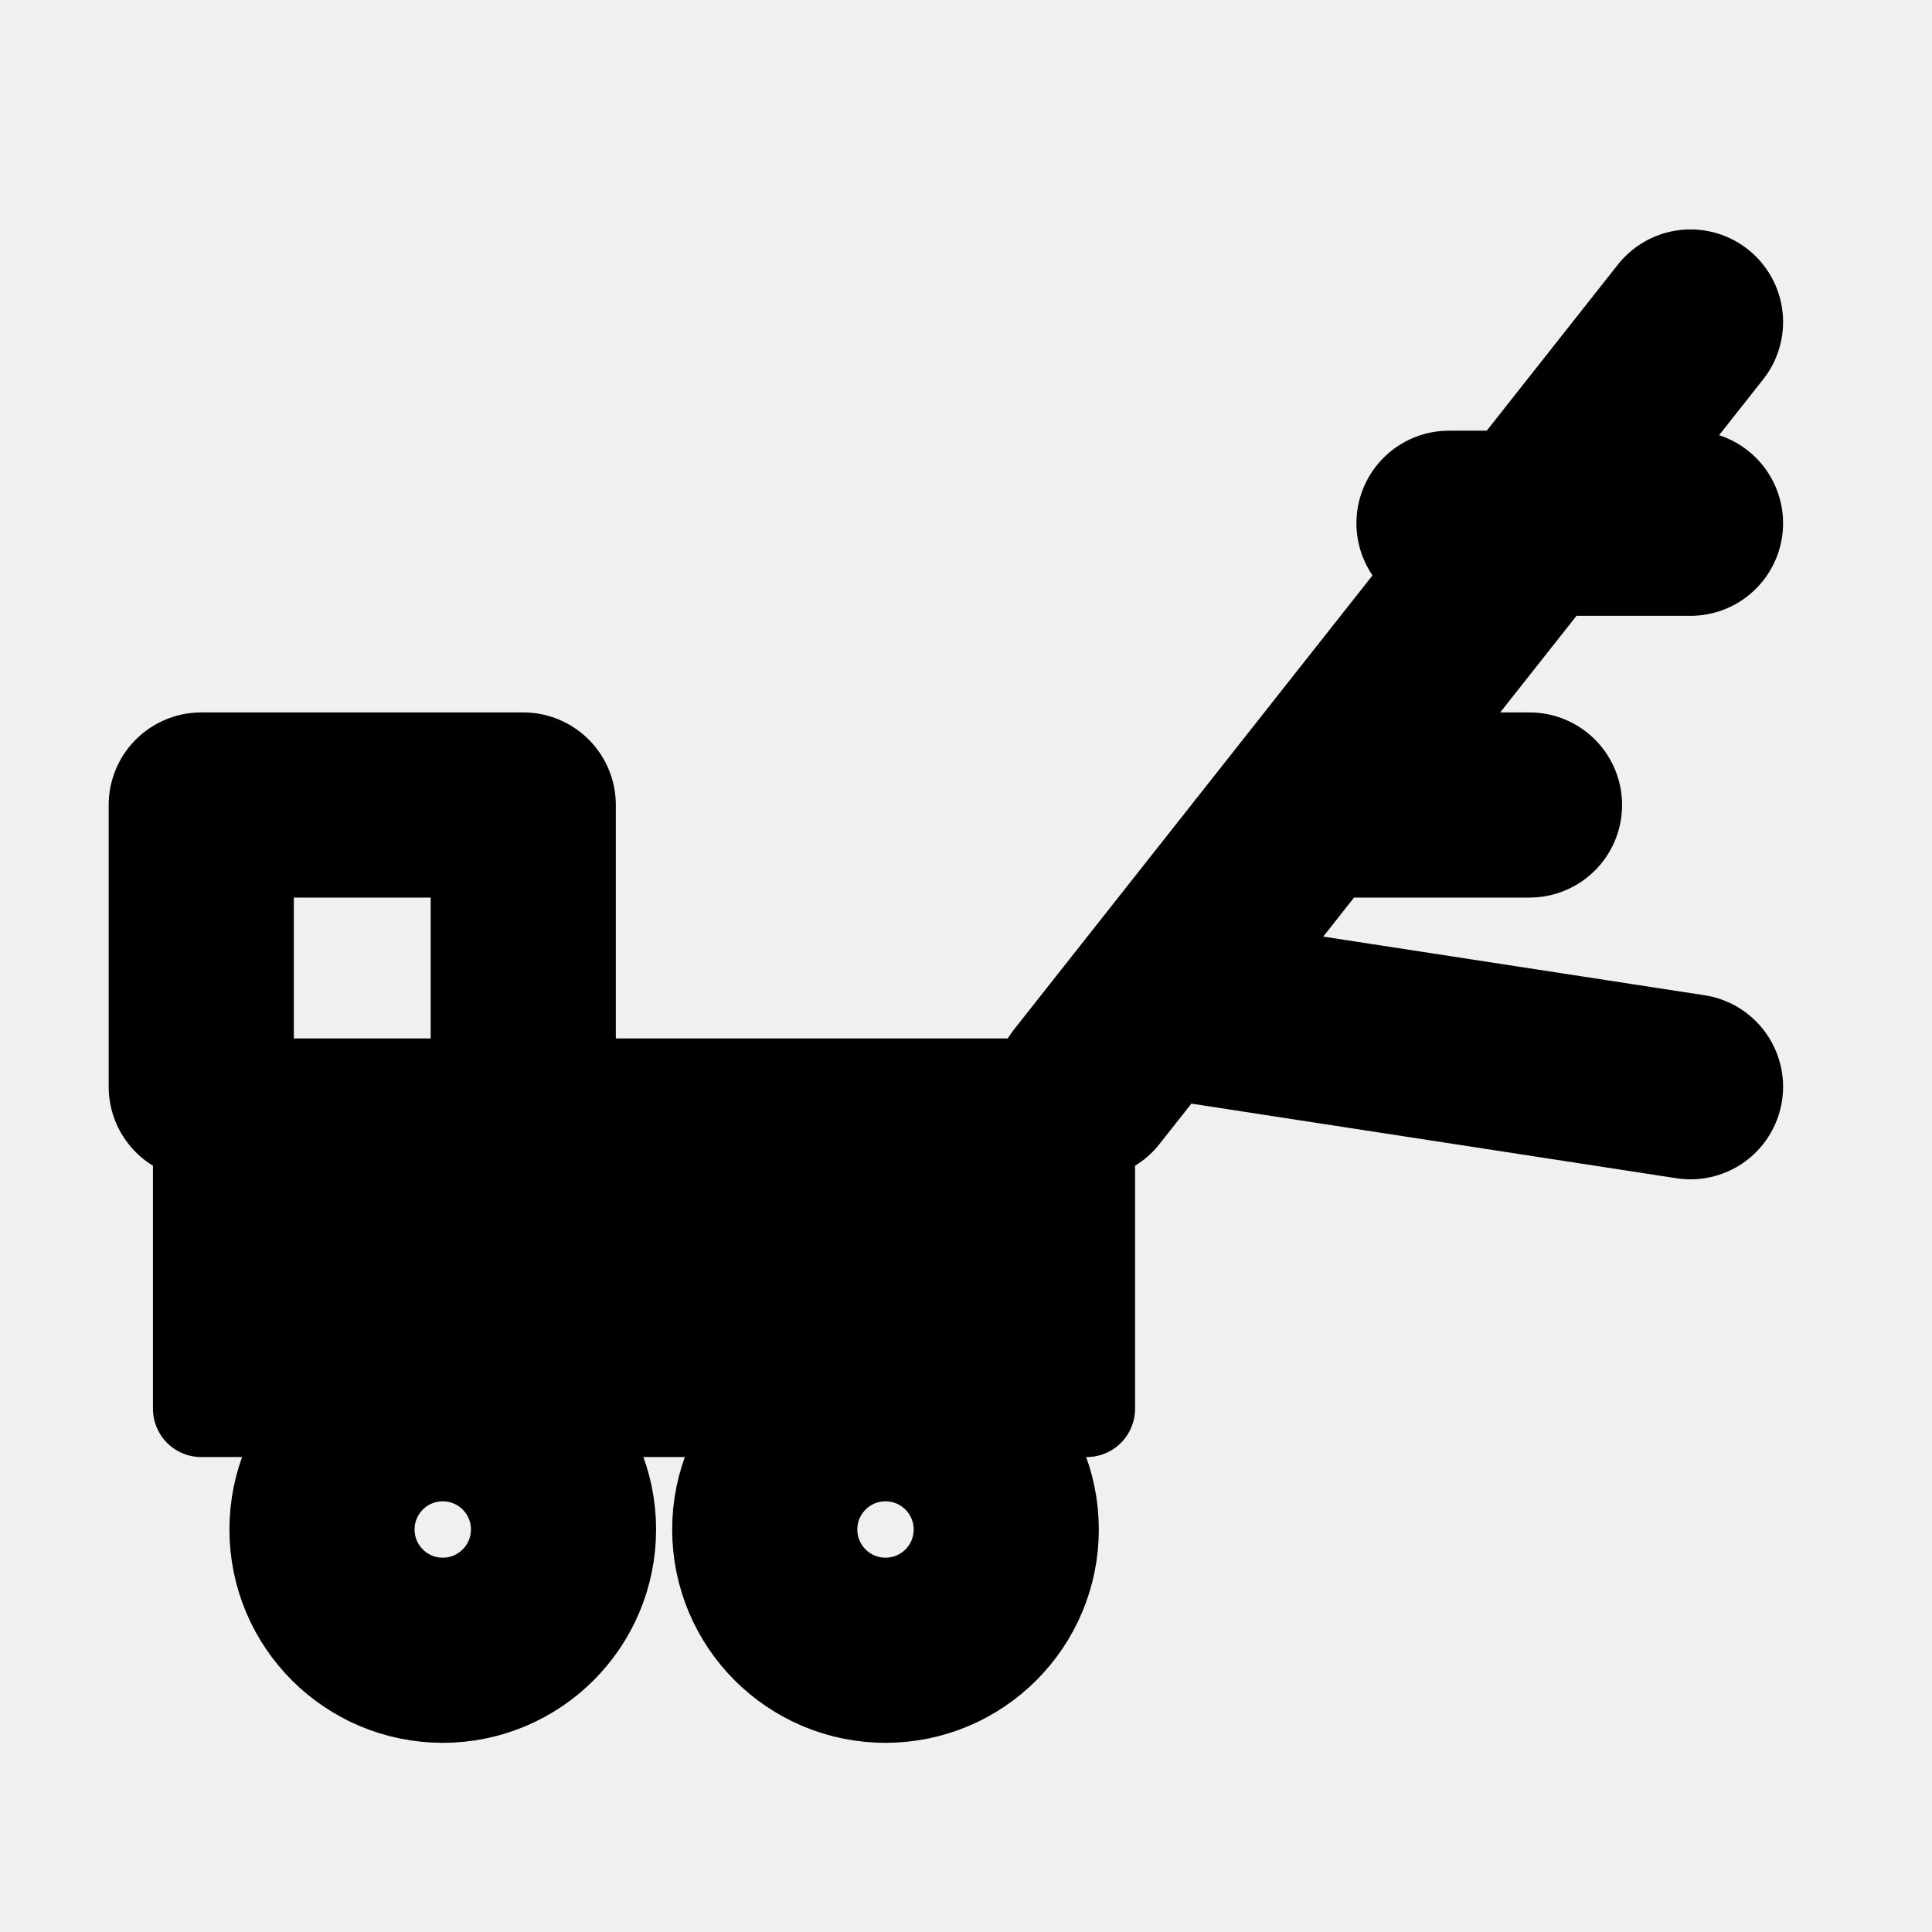
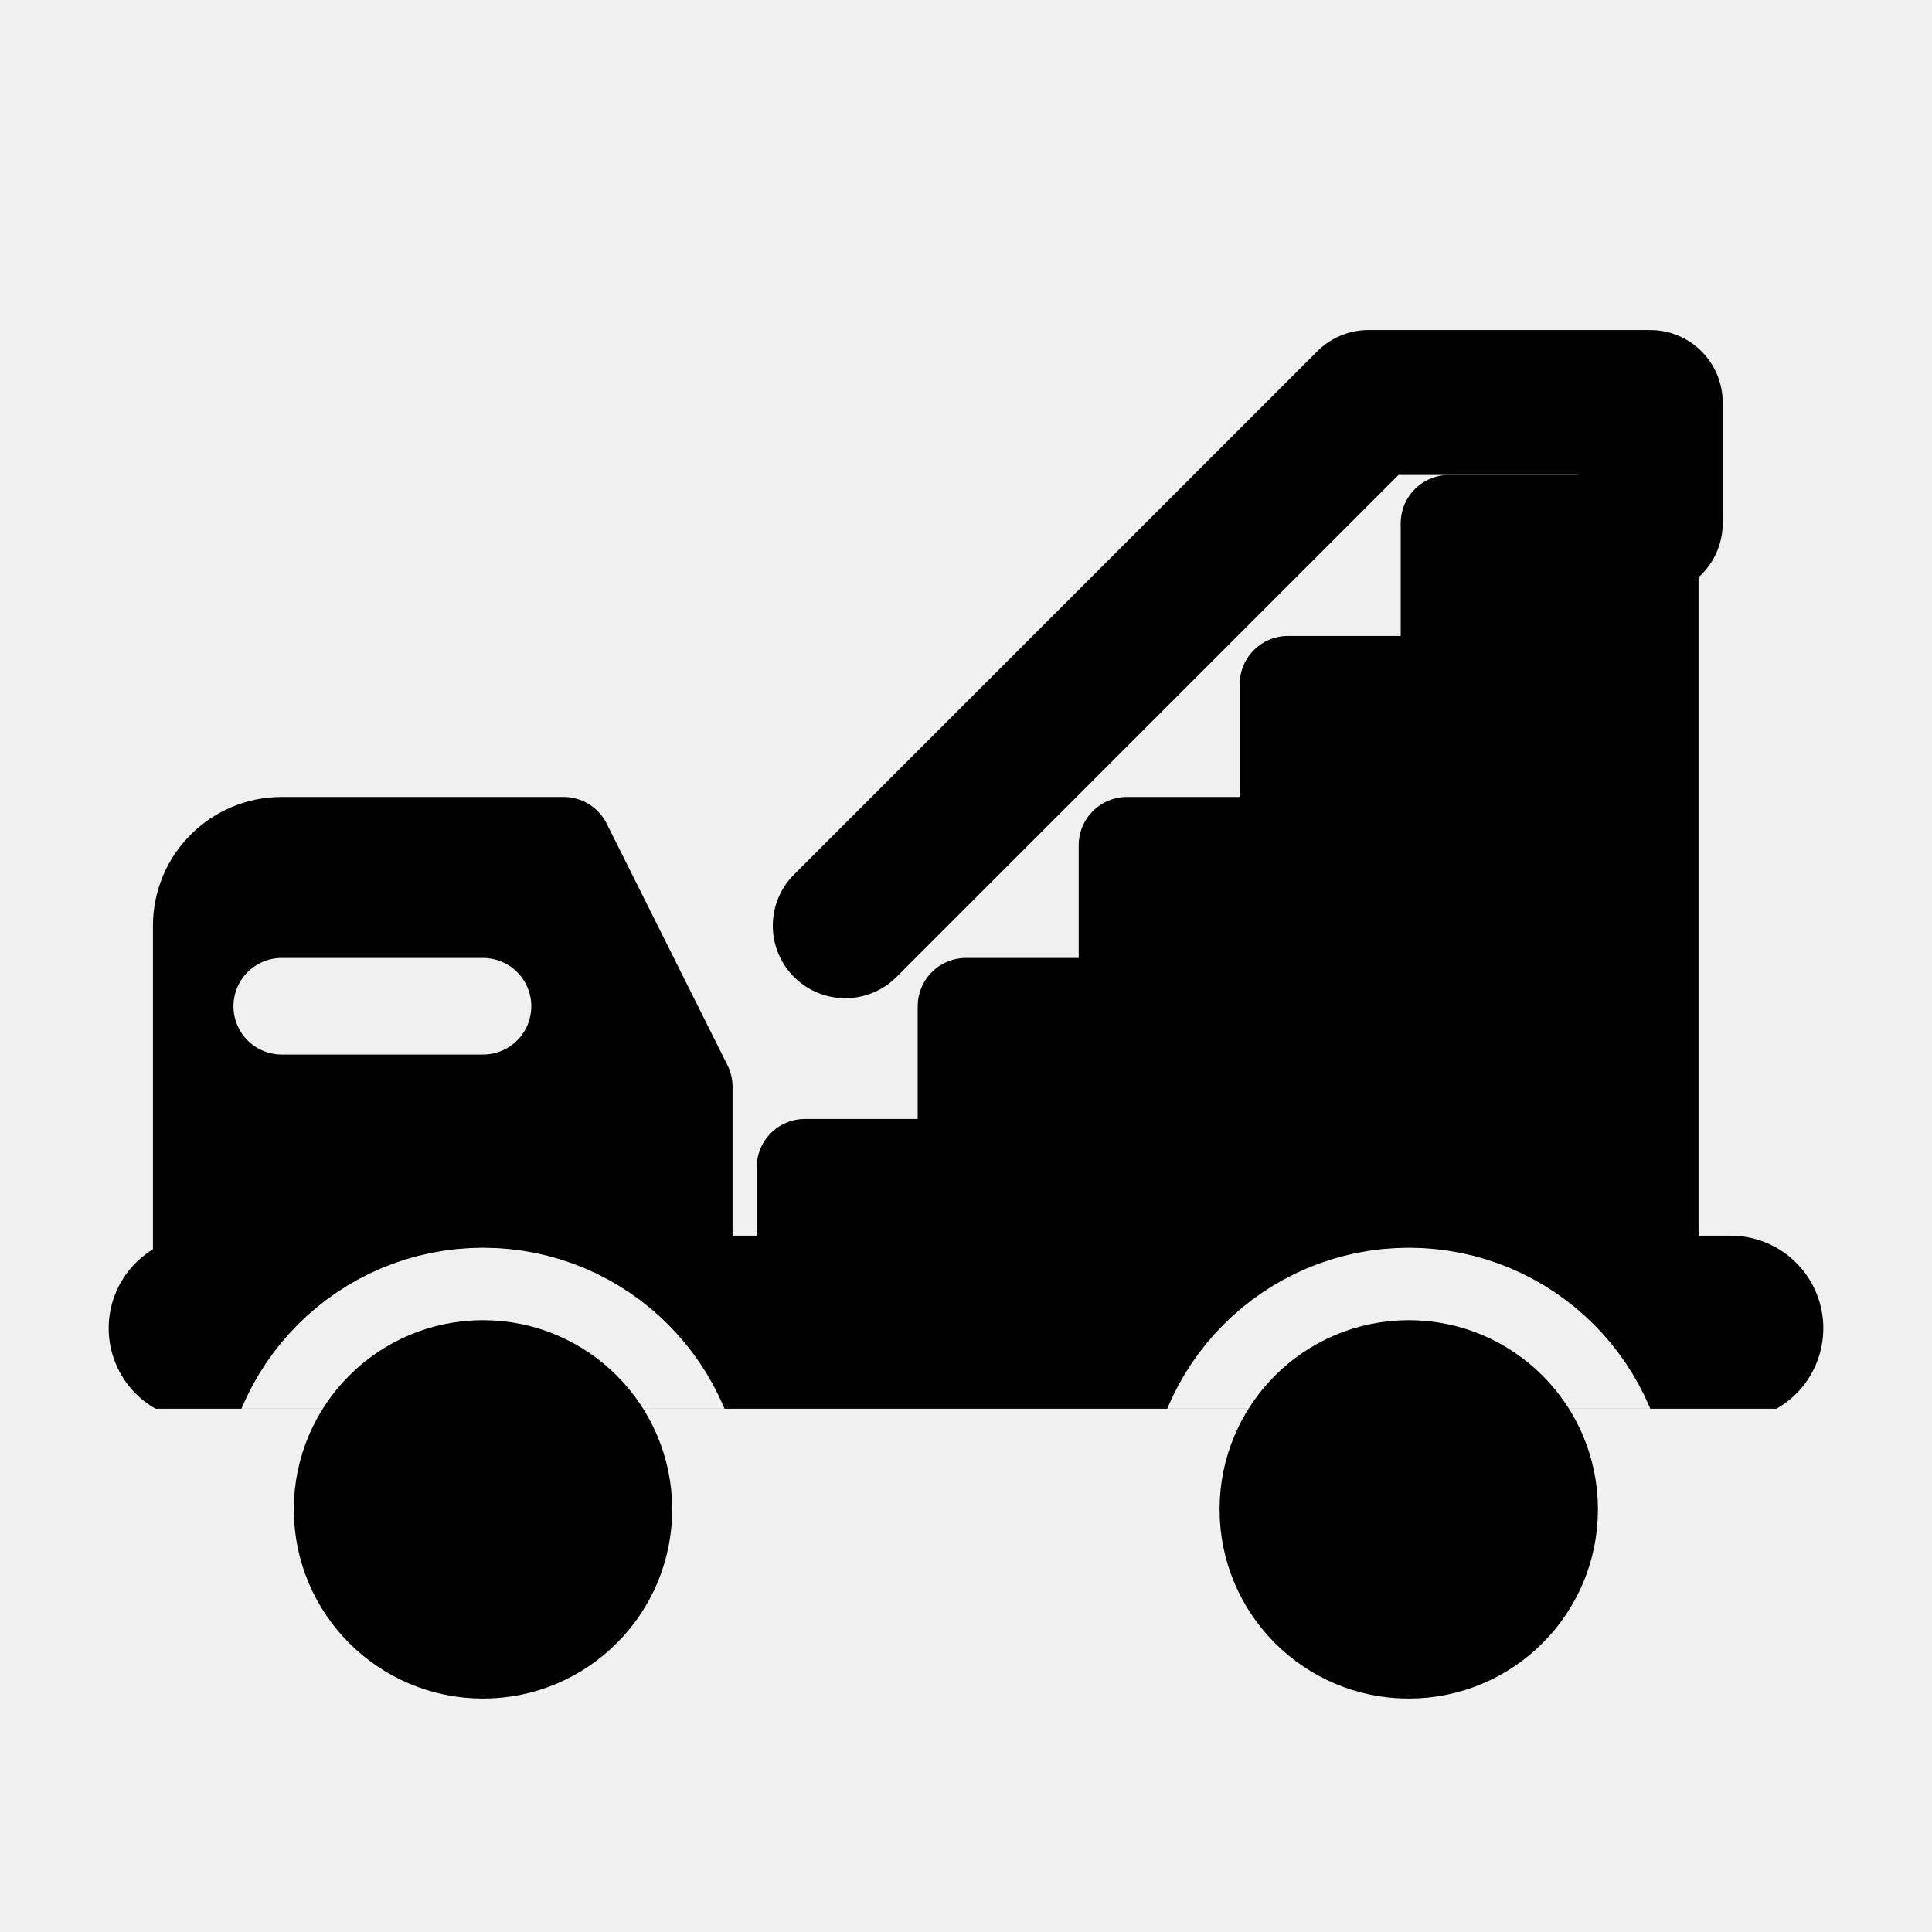
<svg xmlns="http://www.w3.org/2000/svg" viewBox="0 0 24 24" fill="currentColor" fill-rule="evenodd">
-   <path d="M2.5 13.5h11v4h-11z" />
-   <path fill="none" stroke="currentColor" stroke-width="1.2" stroke-linecap="round" stroke-linejoin="round" d="M2.5 13.5h11v4h-11z" />
-   <path fill="none" stroke="currentColor" stroke-width="2.3" stroke-linecap="round" stroke-linejoin="round" d="M4 19a1.5 1.5 0 1 0 3 0a1.5 1.5 0 1 0 -3 0zM9.5 19a1.5 1.5 0 1 0 3 0a1.5 1.5 0 1 0 -3 0zM13.5 13.5L21 4M16.5 10h2.5M14.5 12.5l6.5 1M18 6.5h3M2.5 13.5V10h4v3.5" />
+   <g stroke-linecap="round" stroke-linejoin="round">
+     <mask id="ff-stair-car">
+       <path d="M0 0h24v24H0z" fill="#fff" />
+       <path d="M4.25 18.75a1.75 1.75 0 1 0 3.5 0a1.75 1.75 0 1 0 -3.5 0zM15.75 18.75a1.75 1.75 0 1 0 3.5 0a1.75 1.75 0 1 0 -3.5 0z" fill="#000" stroke="#000" stroke-width="3" />
+       <path d="M3.5 12.5h2.5" fill="none" stroke="#000" stroke-width="1.2" />
+     </mask>
+     <g mask="url(#ff-stair-car)">
+       <path d="M2.5 16.5V11.5a1 1 0 0 1 1-1H7l1.5 3v3z" />
+       <path fill="none" stroke="currentColor" stroke-width="1.2" d="M2.5 16.5V11.5a1 1 0 0 1 1-1H7l1.5 3v3z" />
+       <path d="M10 16.5V14.5h2v-2h2v-2h2v-2h2v-2h2.5v10z" />
+       <path fill="none" stroke="currentColor" stroke-width="1.2" d="M10 16.5V14.5h2v-2h2v-2h2v-2h2v-2h2.5v10z" />
+       <path fill="none" stroke="currentColor" stroke-width="2.3" d="M2.5 16.5h19" />
+     </g>
+     <path d="M4.25 18.75a1.75 1.75 0 1 0 3.5 0a1.75 1.75 0 1 0 -3.5 0zM15.75 18.75a1.75 1.75 0 1 0 3.5 0a1.75 1.75 0 1 0 -3.5 0z" />
+     <path fill="none" stroke="currentColor" stroke-width="1.2" d="M4.25 18.75a1.75 1.75 0 1 0 3.5 0a1.75 1.75 0 1 0 -3.5 0zM15.75 18.75a1.75 1.75 0 1 0 3.5 0a1.75 1.75 0 1 0 -3.5 0z" />
+     <path fill="none" stroke="currentColor" stroke-width="1.8" d="M10.5 11.5L17 5h3.5M20.5 5v1.5" />
+   </g>
</svg>
